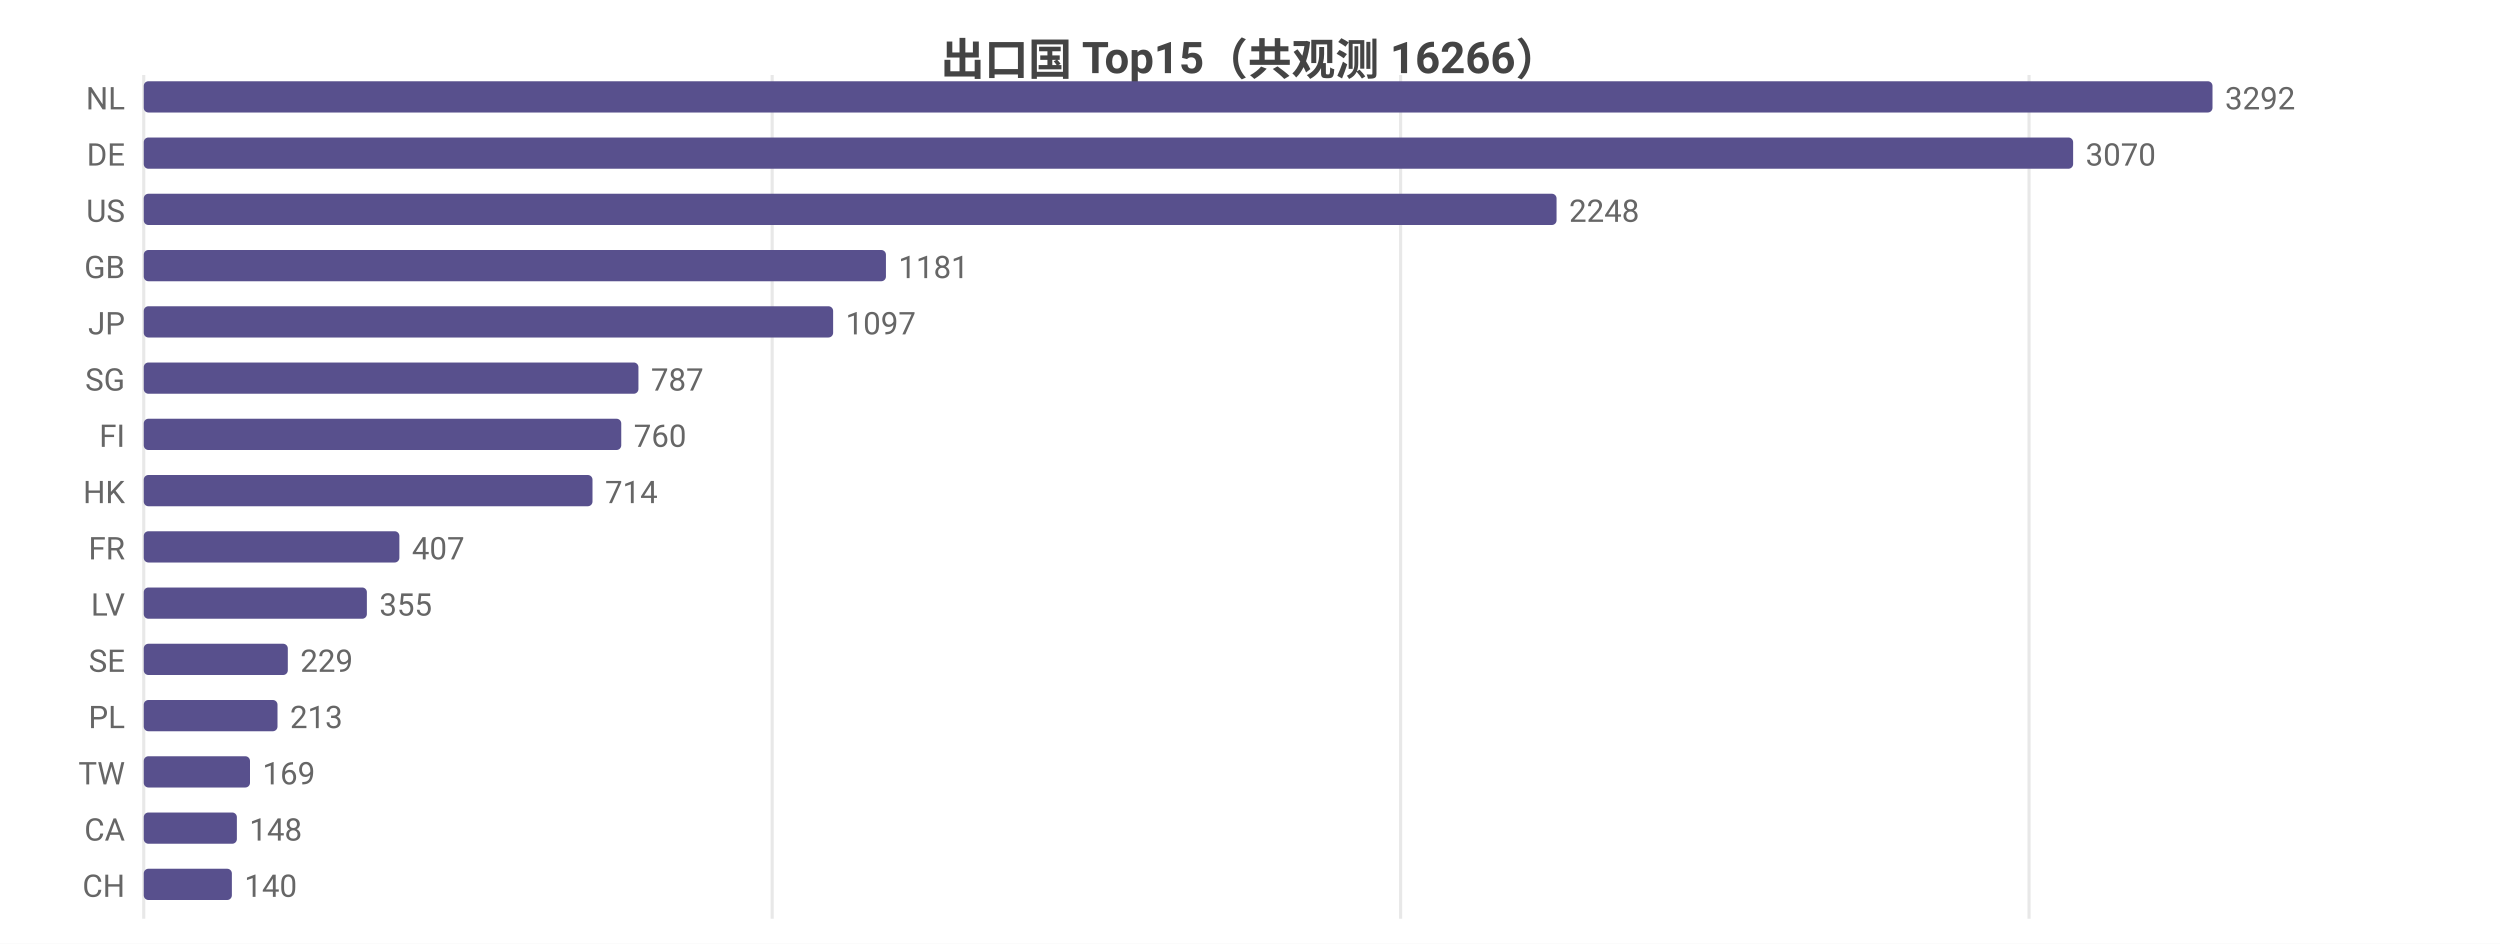
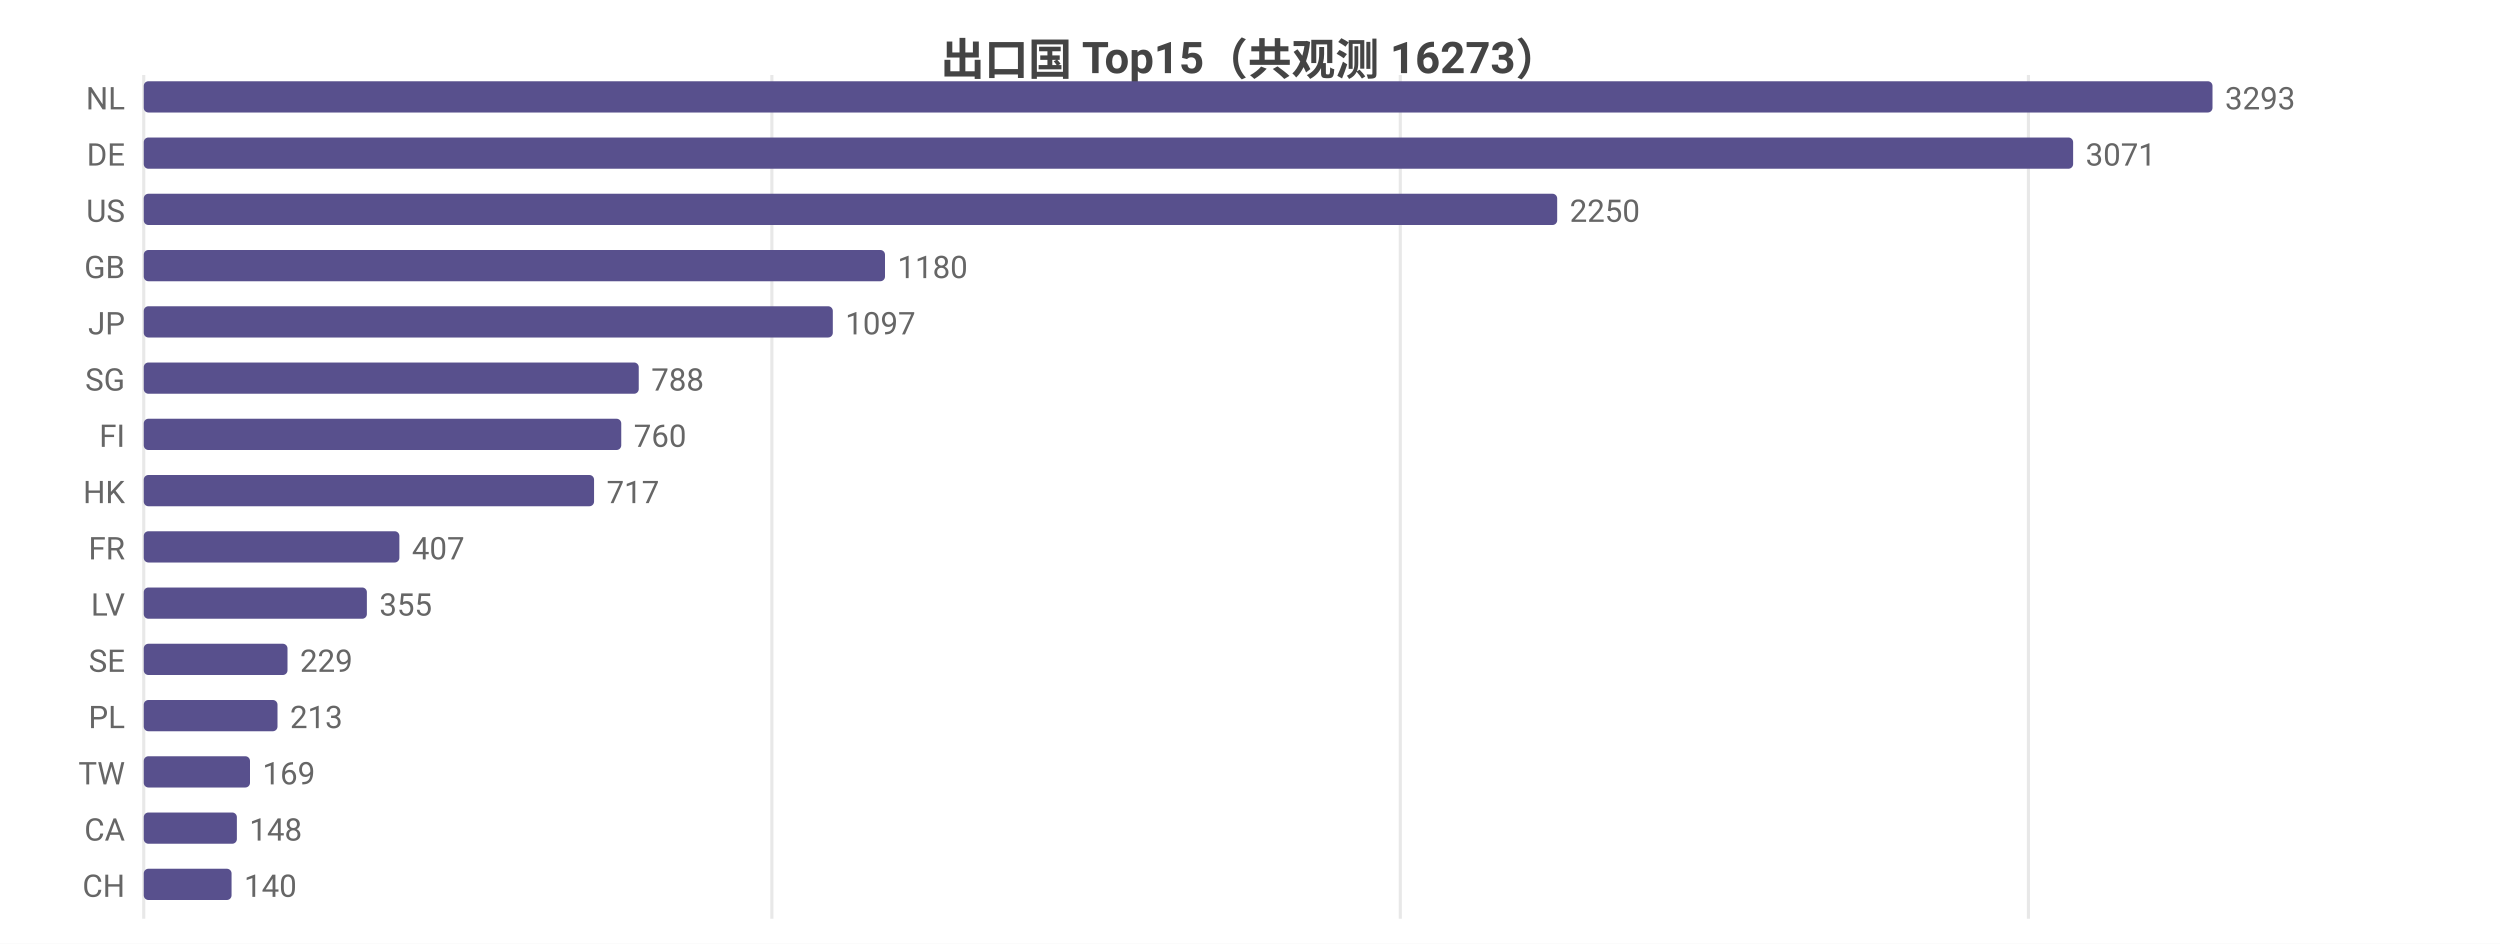
<svg xmlns="http://www.w3.org/2000/svg" width="800" height="302" viewBox="0 0 800 302">
  <rect width="800" height="302" fill="#ffffff" />
  <style>text{font-family:system-ui,-apple-system,'Segoe UI',Roboto,'PingFang SC','Microsoft YaHei','Noto Sans CJK SC',sans-serif}.g{stroke:#e8e8e8;stroke-width:1}.a{stroke:#999;stroke-width:1}.t{font-size:10px;fill:#666}.m{font-size:10px;text-anchor:middle;fill:#666}.e{font-size:10px;text-anchor:end;fill:#666}.l{font-size:11px;fill:#333}.tt{font-size:14px;font-weight:600;text-anchor:middle;fill:#444}.em{font-size:13px;text-anchor:middle;fill:#999}</style>
-   <text class="tt" x="400.0" y="24">出口国 Top15（共观测 16266）</text>
+   <text class="tt" x="400.0" y="24">出口国 Top15（共观测 16273）</text>
  <line class="g" x1="46" y1="24" x2="46" y2="294" />
-   <line class="g" x1="247.1" y1="24" x2="247.1" y2="294" />
-   <line class="g" x1="448.2" y1="24" x2="448.2" y2="294" />
-   <line class="g" x1="649.3" y1="24" x2="649.3" y2="294" />
+   <line class="g" x1="247.0" y1="24" x2="247.0" y2="294" />
+   <line class="g" x1="448.1" y1="24" x2="448.1" y2="294" />
+   <line class="g" x1="649.1" y1="24" x2="649.1" y2="294" />
  <text class="e" x="40" y="35">NL</text>
  <rect x="46" y="26" width="662" height="10" fill="#58508d" rx="1.5" />
-   <text class="t" x="712" y="35">3292</text>
+   <text class="t" x="712" y="35">3293</text>
  <text class="e" x="40" y="53">DE</text>
  <rect x="46" y="44" width="617.4" height="10" fill="#58508d" rx="1.5" />
-   <text class="t" x="667.4" y="53">3070</text>
+   <text class="t" x="667.4" y="53">3071</text>
  <text class="e" x="40" y="71">US</text>
-   <rect x="46" y="62" width="452.1" height="10" fill="#58508d" rx="1.5" />
-   <text class="t" x="502.1" y="71">2248</text>
+   <rect x="46" y="62" width="452.3" height="10" fill="#58508d" rx="1.5" />
+   <text class="t" x="502.3" y="71">2250</text>
  <text class="e" x="40" y="89">GB</text>
-   <rect x="46" y="80" width="237.5" height="10" fill="#58508d" rx="1.5" />
-   <text class="t" x="287.5" y="89">1181</text>
+   <rect x="46" y="80" width="237.2" height="10" fill="#58508d" rx="1.5" />
+   <text class="t" x="287.2" y="89">1180</text>
  <text class="e" x="40" y="107">JP</text>
-   <rect x="46" y="98" width="220.6" height="10" fill="#58508d" rx="1.5" />
-   <text class="t" x="270.6" y="107">1097</text>
+   <rect x="46" y="98" width="220.5" height="10" fill="#58508d" rx="1.5" />
+   <text class="t" x="270.5" y="107">1097</text>
  <text class="e" x="40" y="125">SG</text>
-   <rect x="46" y="116" width="158.3" height="10" fill="#58508d" rx="1.5" />
-   <text class="t" x="208.3" y="125">787</text>
+   <rect x="46" y="116" width="158.4" height="10" fill="#58508d" rx="1.5" />
+   <text class="t" x="208.4" y="125">788</text>
  <text class="e" x="40" y="143">FI</text>
  <rect x="46" y="134" width="152.8" height="10" fill="#58508d" rx="1.5" />
  <text class="t" x="202.8" y="143">760</text>
  <text class="e" x="40" y="161">HK</text>
-   <rect x="46" y="152" width="143.6" height="10" fill="#58508d" rx="1.5" />
-   <text class="t" x="193.6" y="161">714</text>
+   <rect x="46" y="152" width="144.1" height="10" fill="#58508d" rx="1.5" />
+   <text class="t" x="194.1" y="161">717</text>
  <text class="e" x="40" y="179">FR</text>
  <rect x="46" y="170" width="81.8" height="10" fill="#58508d" rx="1.5" />
  <text class="t" x="131.8" y="179">407</text>
  <text class="e" x="40" y="197">LV</text>
  <rect x="46" y="188" width="71.4" height="10" fill="#58508d" rx="1.5" />
  <text class="t" x="121.4" y="197">355</text>
  <text class="e" x="40" y="215">SE</text>
-   <rect x="46" y="206" width="46.1" height="10" fill="#58508d" rx="1.5" />
-   <text class="t" x="96.1" y="215">229</text>
+   <rect x="46" y="206" width="46.0" height="10" fill="#58508d" rx="1.5" />
+   <text class="t" x="96.0" y="215">229</text>
  <text class="e" x="40" y="233">PL</text>
  <rect x="46" y="224" width="42.8" height="10" fill="#58508d" rx="1.5" />
  <text class="t" x="92.8" y="233">213</text>
  <text class="e" x="40" y="251">TW</text>
  <rect x="46" y="242" width="34.0" height="10" fill="#58508d" rx="1.5" />
  <text class="t" x="84.0" y="251">169</text>
  <text class="e" x="40" y="269">CA</text>
  <rect x="46" y="260" width="29.8" height="10" fill="#58508d" rx="1.5" />
  <text class="t" x="79.8" y="269">148</text>
  <text class="e" x="40" y="287">CH</text>
-   <rect x="46" y="278" width="28.2" height="10" fill="#58508d" rx="1.5" />
-   <text class="t" x="78.2" y="287">140</text>
+   <rect x="46" y="278" width="28.1" height="10" fill="#58508d" rx="1.5" />
+   <text class="t" x="78.1" y="287">140</text>
</svg>
